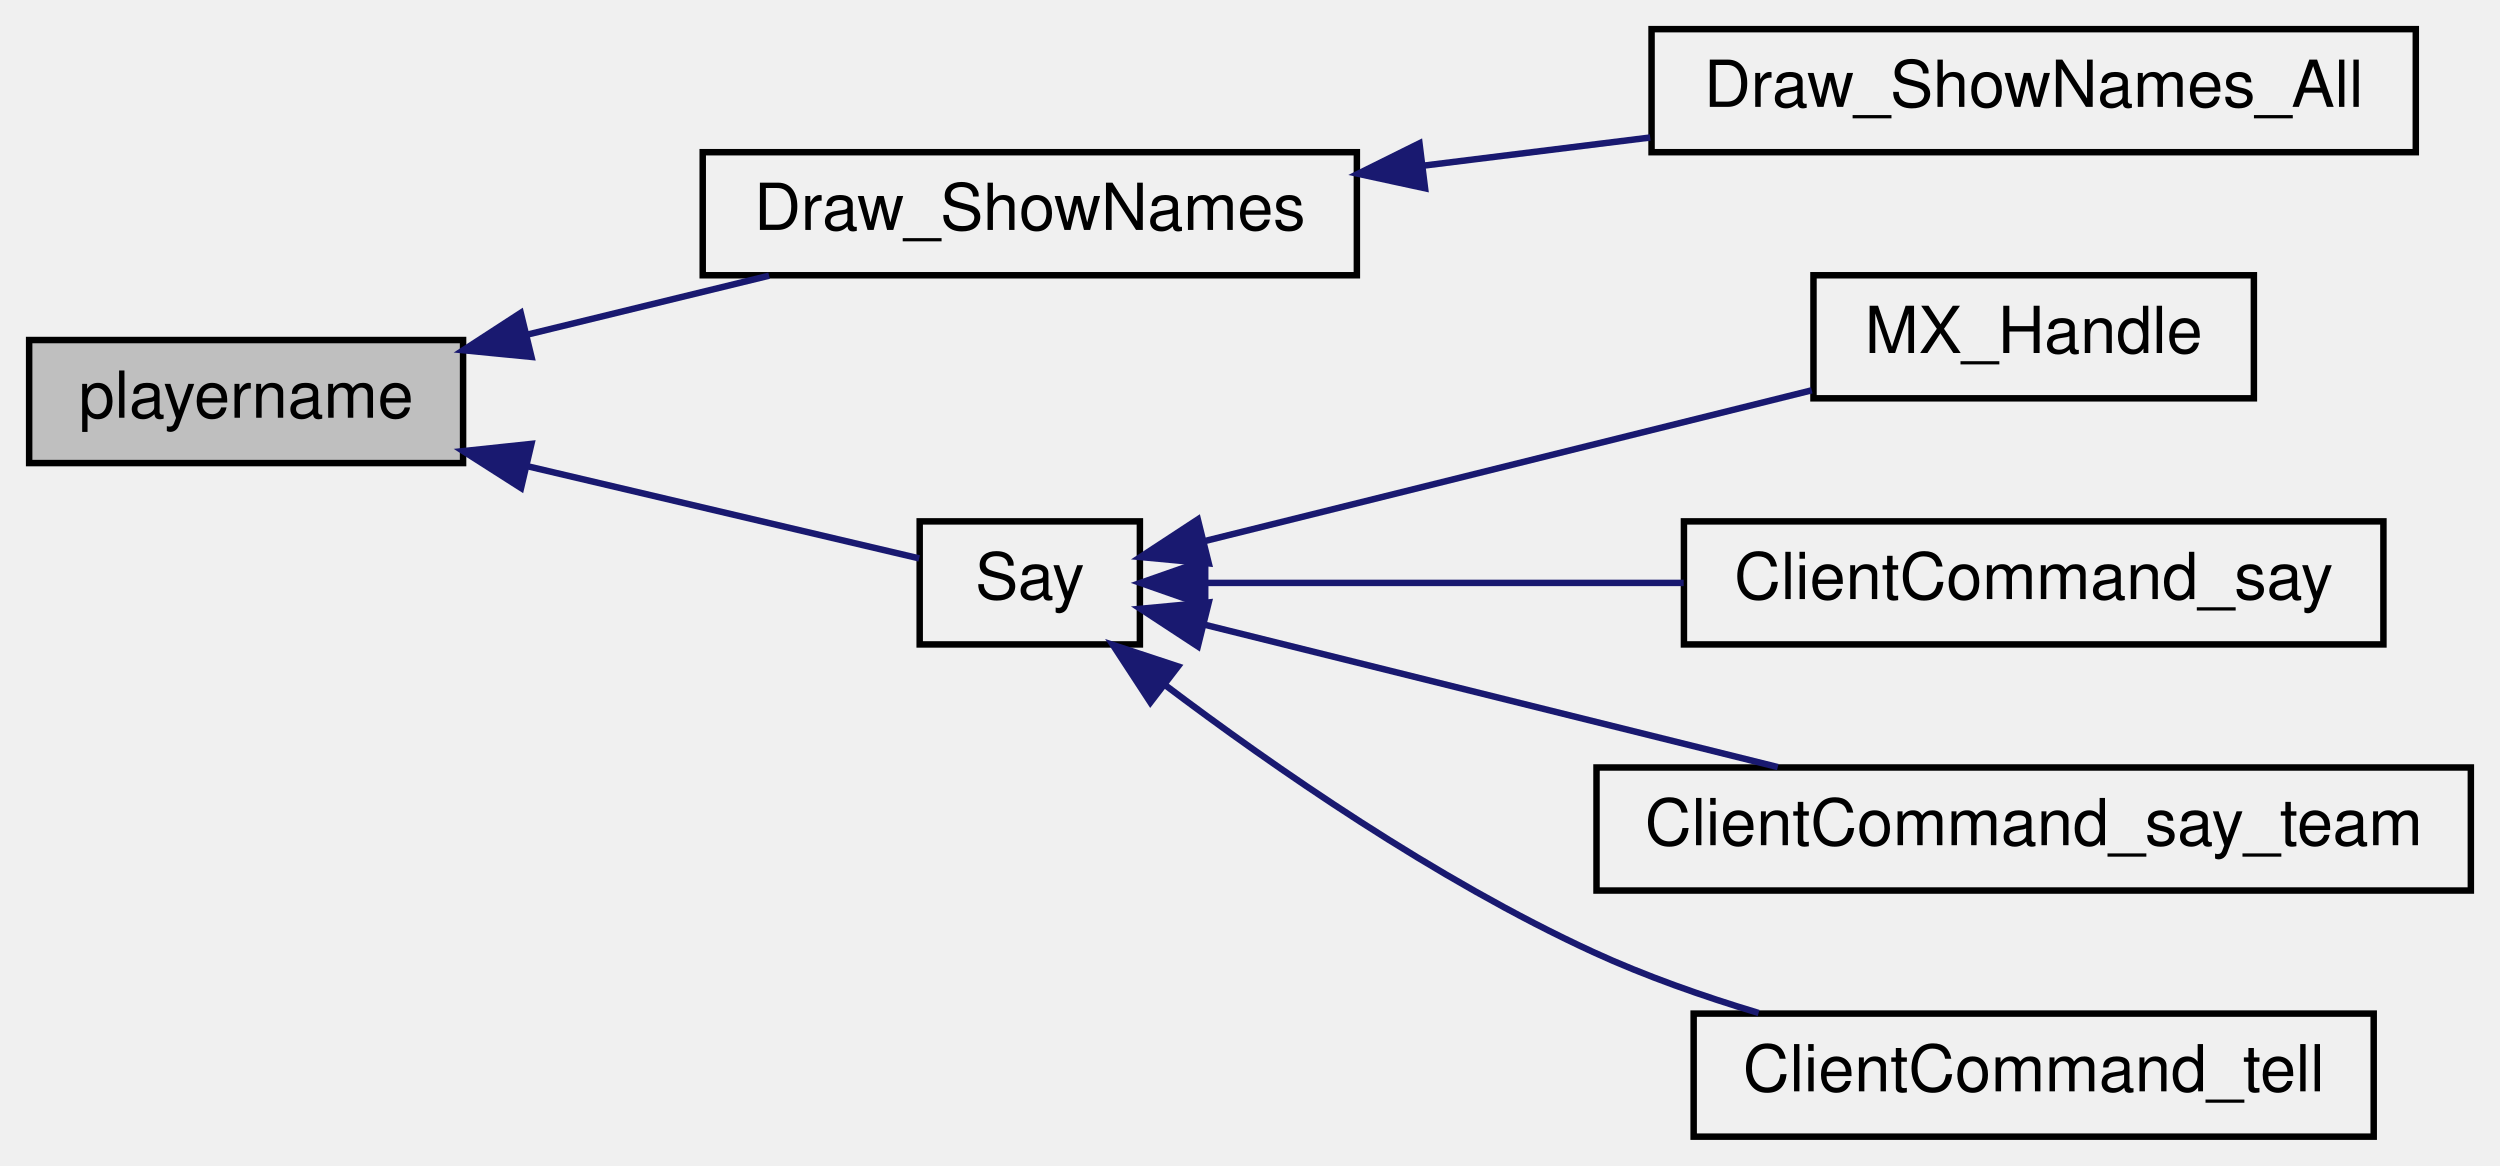
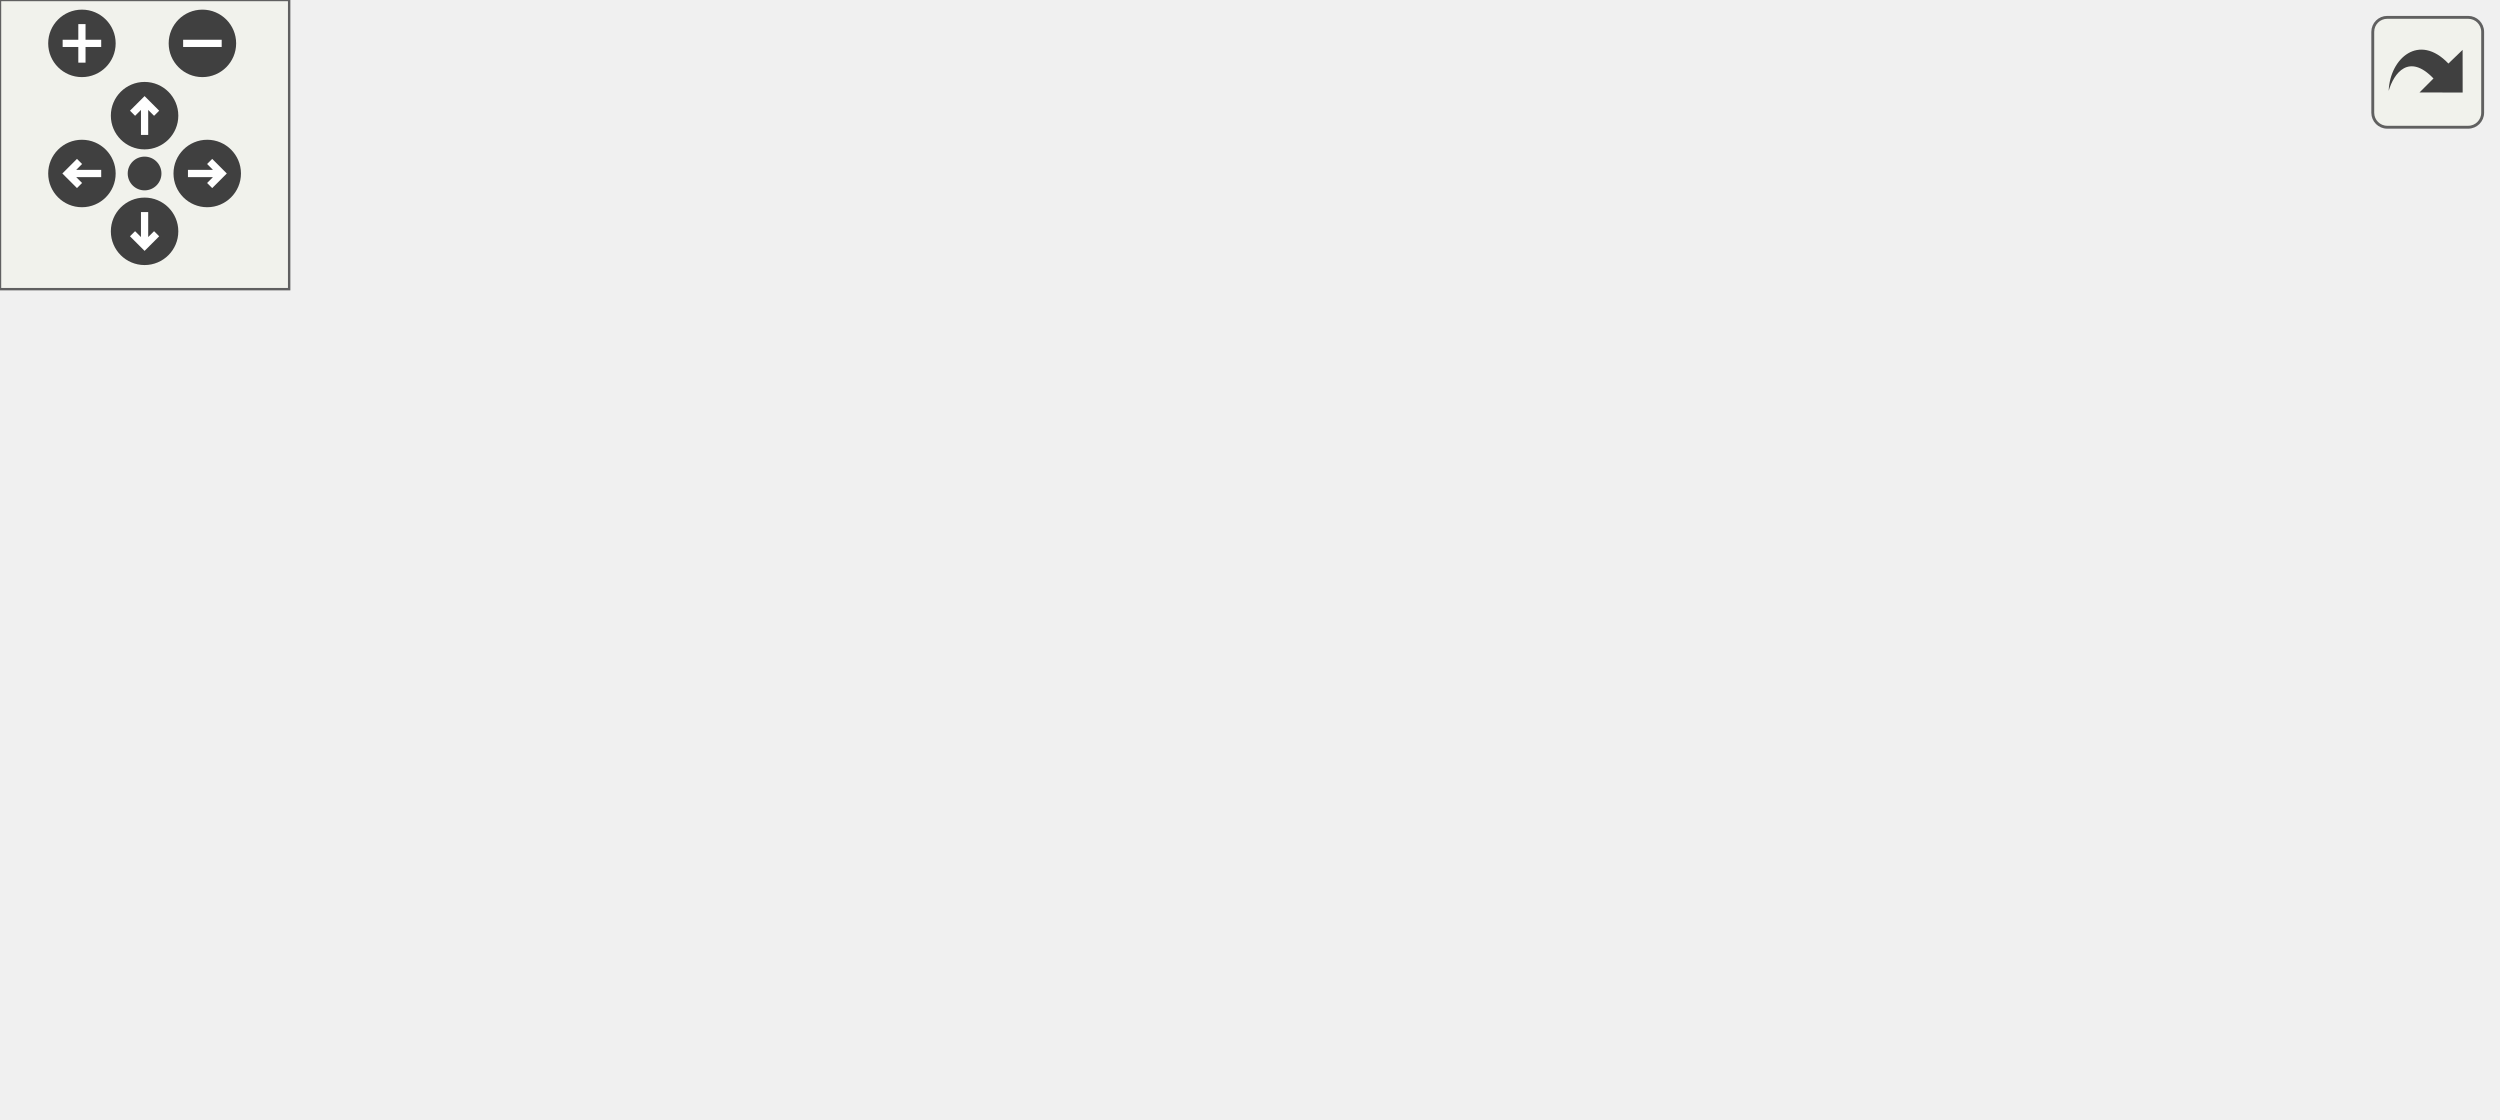
- <svg xmlns="http://www.w3.org/2000/svg" xmlns:xlink="http://www.w3.org/1999/xlink" width="386pt" height="180pt" viewBox="0.00 0.00 386.00 180.00">
-   <g id="graph0" class="graph" transform="scale(1 1) rotate(0) translate(4 176)">
-     <g id="node1" class="node">
-       <polygon fill="#bfbfbf" stroke="black" points="0.5,-104.5 0.5,-123.5 67.5,-123.5 67.5,-104.5 0.5,-104.5" />
-       <text text-anchor="middle" x="34" y="-111.5" font-family="Helvetica,sans-Serif" font-size="10.00">playername</text>
+ <svg xmlns="http://www.w3.org/2000/svg" xmlns:xlink="http://www.w3.org/1999/xlink" id="main" version="1.1" xml:space="preserve">
+   <style type="text/css">
+ .edge:hover path { stroke: red; }
+ .edge:hover polygon { stroke: red; fill: red; }
+ </style>
+   <defs>
+     <circle id="rim" cx="0" cy="0" r="7" />
+     <circle id="rim2" cx="0" cy="0" r="3.5" />
+     <g id="zoomPlus">
+       <use xlink:href="#rim" fill="#404040">
+         <set attributeName="fill" to="#808080" begin="zoomplus.mouseover" end="zoomplus.mouseout" />
+       </use>
+       <path d="M-4,0h8M0,-4v8" fill="none" stroke="white" stroke-width="1.5" pointer-events="none" />
    </g>
-     <g id="node2" class="node">
-       <g id="a_node2">
-         <a xlink:href="../../d7/d39/shownames_8qc.html#ae84061a430077f6deea0123fa97d41b8" target="_top" xlink:title="Draw_ShowNames">
-           <polygon fill="none" stroke="black" points="104.5,-133.5 104.5,-152.5 205.5,-152.5 205.5,-133.5 104.5,-133.5" />
-           <text text-anchor="middle" x="155" y="-140.5" font-family="Helvetica,sans-Serif" font-size="10.00">Draw_ShowNames</text>
-         </a>
+     <g id="zoomMin">
+       <use xlink:href="#rim" fill="#404040">
+         <set attributeName="fill" to="#808080" begin="zoomminus.mouseover" end="zoomminus.mouseout" />
+       </use>
+       <path d="M-4,0h8" fill="none" stroke="white" stroke-width="1.5" pointer-events="none" />
+     </g>
+     <g id="dirArrow">
+       <path fill="none" stroke="white" stroke-width="1.5" d="M0,-3.0v7 M-2.5,-0.5L0,-3.0L2.5,-0.5" />
+     </g>
+     <g id="resetDef">
+       <use xlink:href="#rim2" fill="#404040">
+         <set attributeName="fill" to="#808080" begin="reset.mouseover" end="reset.mouseout" />
+       </use>
+     </g>
+   </defs>
+   <svg id="graph" class="graph">
+     <g id="viewport">
+       <g id="node1" class="node">
+         <polygon fill="#bfbfbf" stroke="black" points="0.5,-104.5 0.5,-123.5 67.5,-123.5 67.5,-104.5 0.5,-104.5" />
+         <text text-anchor="middle" x="34" y="-111.5" font-family="Helvetica,sans-Serif" font-size="10.00">playername</text>
+       </g>
+       <g id="node2" class="node">
+         <g id="a_node2">
+           <a xlink:href="../../d7/d39/shownames_8qc.html#ae84061a430077f6deea0123fa97d41b8" target="_top" xlink:title="Draw_ShowNames">
+             <polygon fill="none" stroke="black" points="104.5,-133.5 104.5,-152.5 205.5,-152.5 205.5,-133.5 104.5,-133.5" />
+             <text text-anchor="middle" x="155" y="-140.5" font-family="Helvetica,sans-Serif" font-size="10.00">Draw_ShowNames</text>
+           </a>
+         </g>
+       </g>
+       <g id="edge1" class="edge">
+         <path fill="none" stroke="midnightblue" d="M77.436,-124.341C89.593,-127.304 102.789,-130.52 114.746,-133.434" />
+         <polygon fill="midnightblue" stroke="midnightblue" points="78.062,-120.892 67.517,-121.924 76.404,-127.693 78.062,-120.892" />
+       </g>
+       <g id="node5" class="node">
+         <g id="a_node5">
+           <a xlink:href="../../db/d9b/server_2player_8qc.html#abb0f165077ac886332b821ac30314b8a" target="_top" xlink:title="message &quot;&quot;: do not say, just test flood control return value: 1 = accept 0 = reject -1 = fake accept ...">
+             <polygon fill="none" stroke="black" points="138,-76.5 138,-95.5 172,-95.5 172,-76.5 138,-76.5" />
+             <text text-anchor="middle" x="155" y="-83.5" font-family="Helvetica,sans-Serif" font-size="10.00">Say</text>
+           </a>
+         </g>
+       </g>
+       <g id="edge4" class="edge">
+         <path fill="none" stroke="midnightblue" d="M77.504,-103.999C98.454,-99.07 122.473,-93.418 137.92,-89.784" />
+         <polygon fill="midnightblue" stroke="midnightblue" points="76.45,-100.651 67.517,-106.349 78.053,-107.465 76.45,-100.651" />
+       </g>
+       <g id="node3" class="node">
+         <g id="a_node3">
+           <a xlink:href="../../d8/dd7/shownames_8qh.html#a9ccf8f67a13521356d76071fce9be7c6" target="_top" xlink:title="Draw_ShowNames_All">
+             <polygon fill="none" stroke="black" points="251,-152.5 251,-171.5 369,-171.5 369,-152.5 251,-152.5" />
+             <text text-anchor="middle" x="310" y="-159.5" font-family="Helvetica,sans-Serif" font-size="10.00">Draw_ShowNames_All</text>
+           </a>
+         </g>
+       </g>
+       <g id="edge2" class="edge">
+         <path fill="none" stroke="midnightblue" d="M215.656,-150.408C227.203,-151.842 239.289,-153.343 250.79,-154.771" />
+         <polygon fill="midnightblue" stroke="midnightblue" points="216.03,-146.928 205.675,-149.169 215.167,-153.875 216.03,-146.928" />
+       </g>
+       <g id="node4" class="node">
+         <g id="a_node4">
+           <a xlink:href="../../d6/dd3/view_8qc.html#a7b9e2c12c6a461c93afb197bd1a93c8f" target="_top" xlink:title="CSQC_UpdateView">
+             <polygon fill="none" stroke="black" points="414,-152.5 414,-171.5 518,-171.5 518,-152.5 414,-152.5" />
+             <text text-anchor="middle" x="466" y="-159.5" font-family="Helvetica,sans-Serif" font-size="10.00">CSQC_UpdateView</text>
+           </a>
+         </g>
+       </g>
+       <g id="edge3" class="edge">
+         <path fill="none" stroke="midnightblue" d="M379.3,-162C390.879,-162 402.723,-162 413.767,-162" />
+         <polygon fill="midnightblue" stroke="midnightblue" points="379.221,-158.5 369.221,-162 379.221,-165.5 379.221,-158.5" />
+       </g>
+       <g id="node6" class="node">
+         <g id="a_node6">
+           <a xlink:href="../../d7/d8c/server_2matrix_8qc.html#af5102d8297bde7ad33c004e9f81e6e3b" target="_top" xlink:title="MX_Handle">
+             <polygon fill="none" stroke="black" points="276,-114.5 276,-133.5 344,-133.5 344,-114.5 276,-114.5" />
+             <text text-anchor="middle" x="310" y="-121.5" font-family="Helvetica,sans-Serif" font-size="10.00">MX_Handle</text>
+           </a>
+         </g>
+       </g>
+       <g id="edge5" class="edge">
+         <path fill="none" stroke="midnightblue" d="M181.905,-92.434C207.751,-98.853 247.566,-108.742 275.736,-115.738" />
+         <polygon fill="midnightblue" stroke="midnightblue" points="182.633,-89.008 172.085,-89.995 180.946,-95.802 182.633,-89.008" />
+       </g>
+       <g id="node7" class="node">
+         <g id="a_node7">
+           <a xlink:href="../../d8/d1d/cmd_8qc.html#a46b11e219629dc64ff7095032f7d127a" target="_top" xlink:title="ClientCommand_say">
+             <polygon fill="none" stroke="black" points="256,-76.5 256,-95.5 364,-95.5 364,-76.5 256,-76.5" />
+             <text text-anchor="middle" x="310" y="-83.5" font-family="Helvetica,sans-Serif" font-size="10.00">ClientCommand_say</text>
+           </a>
+         </g>
+       </g>
+       <g id="edge6" class="edge">
+         <path fill="none" stroke="midnightblue" d="M182.092,-86C202.305,-86 230.98,-86 255.959,-86" />
+         <polygon fill="midnightblue" stroke="midnightblue" points="182.085,-82.5 172.085,-86 182.084,-89.5 182.085,-82.5" />
+       </g>
+       <g id="node8" class="node">
+         <g id="a_node8">
+           <a xlink:href="../../d8/d1d/cmd_8qc.html#a4769ad73d29cf93f3dff45dea49196ef" target="_top" xlink:title="ClientCommand_say_team">
+             <polygon fill="none" stroke="black" points="242.5,-38.5 242.5,-57.5 377.5,-57.5 377.5,-38.5 242.5,-38.5" />
+             <text text-anchor="middle" x="310" y="-45.5" font-family="Helvetica,sans-Serif" font-size="10.00">ClientCommand_say_team</text>
+           </a>
+         </g>
+       </g>
+       <g id="edge7" class="edge">
+         <path fill="none" stroke="midnightblue" d="M181.988,-79.545C206.268,-73.515 242.821,-64.437 270.489,-57.565" />
+         <polygon fill="midnightblue" stroke="midnightblue" points="180.946,-76.198 172.085,-82.005 182.633,-82.992 180.946,-76.198" />
+       </g>
+       <g id="node9" class="node">
+         <g id="a_node9">
+           <a xlink:href="../../d8/d1d/cmd_8qc.html#a3d1bdadba458e2cd6009730d19b950f2" target="_top" xlink:title="ClientCommand_tell">
+             <polygon fill="none" stroke="black" points="257.5,-0.5 257.5,-19.5 362.5,-19.5 362.5,-0.5 257.5,-0.5" />
+             <text text-anchor="middle" x="310" y="-7.5" font-family="Helvetica,sans-Serif" font-size="10.00">ClientCommand_tell</text>
+           </a>
+         </g>
+       </g>
+       <g id="edge8" class="edge">
+         <path fill="none" stroke="midnightblue" d="M175.795,-70.298C192.587,-57.632 217.746,-40.148 242,-29 250.02,-25.314 258.914,-22.185 267.531,-19.596" />
+         <polygon fill="midnightblue" stroke="midnightblue" points="173.622,-67.554 167.827,-76.424 177.888,-73.104 173.622,-67.554" />
      </g>
    </g>
-     <g id="edge1" class="edge">
-       <path fill="none" stroke="midnightblue" d="M77.436,-124.341C89.593,-127.304 102.789,-130.52 114.746,-133.434" />
-       <polygon fill="midnightblue" stroke="midnightblue" points="78.062,-120.892 67.517,-121.924 76.404,-127.693 78.062,-120.892" />
+   </svg>
+   <g id="navigator" transform="translate(0 0)" fill="#404254">
+     <rect fill="#f2f5e9" fill-opacity="0.5" stroke="#606060" stroke-width=".5" x="0" y="0" width="60" height="60" />
+     <use id="zoomplus" xlink:href="#zoomPlus" x="17" y="9" />
+     <use id="zoomminus" xlink:href="#zoomMin" x="42" y="9" />
+     <use id="reset" xlink:href="#resetDef" x="30" y="36" />
+     <g id="arrowUp" xlink:href="#dirArrow" transform="translate(30 24)">
+       <use xlink:href="#rim" fill="#404040">
+         <set attributeName="fill" to="#808080" begin="arrowUp.mouseover" end="arrowUp.mouseout" />
+       </use>
+       <path fill="none" stroke="white" stroke-width="1.5" d="M0,-3.0v7 M-2.5,-0.5L0,-3.0L2.5,-0.5" />
    </g>
-     <g id="node4" class="node">
-       <g id="a_node4">
-         <a xlink:href="../../db/d9b/server_2player_8qc.html#abb0f165077ac886332b821ac30314b8a" target="_top" xlink:title="message &quot;&quot;: do not say, just test flood control return value: 1 = accept 0 = reject -1 = fake accept ...">
-           <polygon fill="none" stroke="black" points="138,-76.5 138,-95.5 172,-95.5 172,-76.5 138,-76.5" />
-           <text text-anchor="middle" x="155" y="-83.5" font-family="Helvetica,sans-Serif" font-size="10.00">Say</text>
-         </a>
-       </g>
+     <g id="arrowRight" xlink:href="#dirArrow" transform="rotate(90) translate(36 -43)">
+       <use xlink:href="#rim" fill="#404040">
+         <set attributeName="fill" to="#808080" begin="arrowRight.mouseover" end="arrowRight.mouseout" />
+       </use>
+       <path fill="none" stroke="white" stroke-width="1.5" d="M0,-3.0v7 M-2.5,-0.5L0,-3.0L2.5,-0.5" />
    </g>
-     <g id="edge3" class="edge">
-       <path fill="none" stroke="midnightblue" d="M77.504,-103.999C98.454,-99.07 122.473,-93.418 137.92,-89.784" />
-       <polygon fill="midnightblue" stroke="midnightblue" points="76.45,-100.651 67.517,-106.349 78.053,-107.465 76.45,-100.651" />
+     <g id="arrowDown" xlink:href="#dirArrow" transform="rotate(180) translate(-30 -48)">
+       <use xlink:href="#rim" fill="#404040">
+         <set attributeName="fill" to="#808080" begin="arrowDown.mouseover" end="arrowDown.mouseout" />
+       </use>
+       <path fill="none" stroke="white" stroke-width="1.5" d="M0,-3.0v7 M-2.5,-0.5L0,-3.0L2.5,-0.5" />
    </g>
-     <g id="node3" class="node">
-       <g id="a_node3">
-         <a xlink:href="../../d8/dd7/shownames_8qh.html#a9ccf8f67a13521356d76071fce9be7c6" target="_top" xlink:title="Draw_ShowNames_All">
-           <polygon fill="none" stroke="black" points="251,-152.5 251,-171.5 369,-171.5 369,-152.5 251,-152.5" />
-           <text text-anchor="middle" x="310" y="-159.5" font-family="Helvetica,sans-Serif" font-size="10.00">Draw_ShowNames_All</text>
-         </a>
-       </g>
-     </g>
-     <g id="edge2" class="edge">
-       <path fill="none" stroke="midnightblue" d="M215.656,-150.408C227.203,-151.842 239.289,-153.343 250.79,-154.771" />
-       <polygon fill="midnightblue" stroke="midnightblue" points="216.03,-146.928 205.675,-149.169 215.167,-153.875 216.03,-146.928" />
-     </g>
-     <g id="node5" class="node">
-       <g id="a_node5">
-         <a xlink:href="../../d7/d8c/server_2matrix_8qc.html#af5102d8297bde7ad33c004e9f81e6e3b" target="_top" xlink:title="MX_Handle">
-           <polygon fill="none" stroke="black" points="276,-114.5 276,-133.5 344,-133.5 344,-114.5 276,-114.5" />
-           <text text-anchor="middle" x="310" y="-121.5" font-family="Helvetica,sans-Serif" font-size="10.00">MX_Handle</text>
-         </a>
-       </g>
-     </g>
-     <g id="edge4" class="edge">
-       <path fill="none" stroke="midnightblue" d="M181.905,-92.434C207.751,-98.853 247.566,-108.742 275.736,-115.738" />
-       <polygon fill="midnightblue" stroke="midnightblue" points="182.633,-89.008 172.085,-89.995 180.946,-95.802 182.633,-89.008" />
-     </g>
-     <g id="node6" class="node">
-       <g id="a_node6">
-         <a xlink:href="../../d8/d1d/cmd_8qc.html#a46b11e219629dc64ff7095032f7d127a" target="_top" xlink:title="ClientCommand_say">
-           <polygon fill="none" stroke="black" points="256,-76.5 256,-95.5 364,-95.5 364,-76.5 256,-76.5" />
-           <text text-anchor="middle" x="310" y="-83.5" font-family="Helvetica,sans-Serif" font-size="10.00">ClientCommand_say</text>
-         </a>
-       </g>
-     </g>
-     <g id="edge5" class="edge">
-       <path fill="none" stroke="midnightblue" d="M182.092,-86C202.305,-86 230.98,-86 255.959,-86" />
-       <polygon fill="midnightblue" stroke="midnightblue" points="182.085,-82.5 172.085,-86 182.084,-89.5 182.085,-82.5" />
-     </g>
-     <g id="node7" class="node">
-       <g id="a_node7">
-         <a xlink:href="../../d8/d1d/cmd_8qc.html#a4769ad73d29cf93f3dff45dea49196ef" target="_top" xlink:title="ClientCommand_say_team">
-           <polygon fill="none" stroke="black" points="242.5,-38.5 242.5,-57.5 377.5,-57.5 377.5,-38.5 242.5,-38.5" />
-           <text text-anchor="middle" x="310" y="-45.5" font-family="Helvetica,sans-Serif" font-size="10.00">ClientCommand_say_team</text>
-         </a>
-       </g>
-     </g>
-     <g id="edge6" class="edge">
-       <path fill="none" stroke="midnightblue" d="M181.988,-79.545C206.268,-73.515 242.821,-64.437 270.489,-57.565" />
-       <polygon fill="midnightblue" stroke="midnightblue" points="180.946,-76.198 172.085,-82.005 182.633,-82.992 180.946,-76.198" />
-     </g>
-     <g id="node8" class="node">
-       <g id="a_node8">
-         <a xlink:href="../../d8/d1d/cmd_8qc.html#a3d1bdadba458e2cd6009730d19b950f2" target="_top" xlink:title="ClientCommand_tell">
-           <polygon fill="none" stroke="black" points="257.5,-0.5 257.5,-19.5 362.5,-19.5 362.5,-0.5 257.5,-0.5" />
-           <text text-anchor="middle" x="310" y="-7.5" font-family="Helvetica,sans-Serif" font-size="10.00">ClientCommand_tell</text>
-         </a>
-       </g>
-     </g>
-     <g id="edge7" class="edge">
-       <path fill="none" stroke="midnightblue" d="M175.795,-70.298C192.587,-57.632 217.746,-40.148 242,-29 250.02,-25.314 258.914,-22.185 267.531,-19.596" />
-       <polygon fill="midnightblue" stroke="midnightblue" points="173.622,-67.554 167.827,-76.424 177.888,-73.104 173.622,-67.554" />
+     <g id="arrowLeft" xlink:href="#dirArrow" transform="rotate(270) translate(-36 17)">
+       <use xlink:href="#rim" fill="#404040">
+         <set attributeName="fill" to="#808080" begin="arrowLeft.mouseover" end="arrowLeft.mouseout" />
+       </use>
+       <path fill="none" stroke="white" stroke-width="1.5" d="M0,-3.0v7 M-2.5,-0.5L0,-3.0L2.5,-0.5" />
    </g>
  </g>
+   <svg viewBox="0 0 15 15" width="100%" height="30px" preserveAspectRatio="xMaxYMin meet">
+     <g id="arrow_out" transform="scale(0.3 0.3)">
+       <a xlink:href="client_2miscfunctions_8qh_a7818c3bb6c4bd63ffb9cf8ad1e23f8fe_icgraph_org.svg" target="_base">
+         <rect id="button" ry="5" rx="5" y="6" x="6" height="38" width="38" fill="#f2f5e9" fill-opacity="0.5" stroke="#606060" stroke-width="1.0" />
+         <path id="arrow" d="M 11.5,31.437 C 11.94,20.098 22.043,11.323 32.159,21.979 L 37.069,17.246 C 37.069,17.246 37.088,32 37.088,32 L 22.16,31.978 C 22.16,31.978 26.998,27.14 26.998,27.14 C 18.529,18.264 13.292,25.23 11.5,31.437 z" style="fill:#404040;" />
+       </a>
+     </g>
+   </svg>
</svg>
